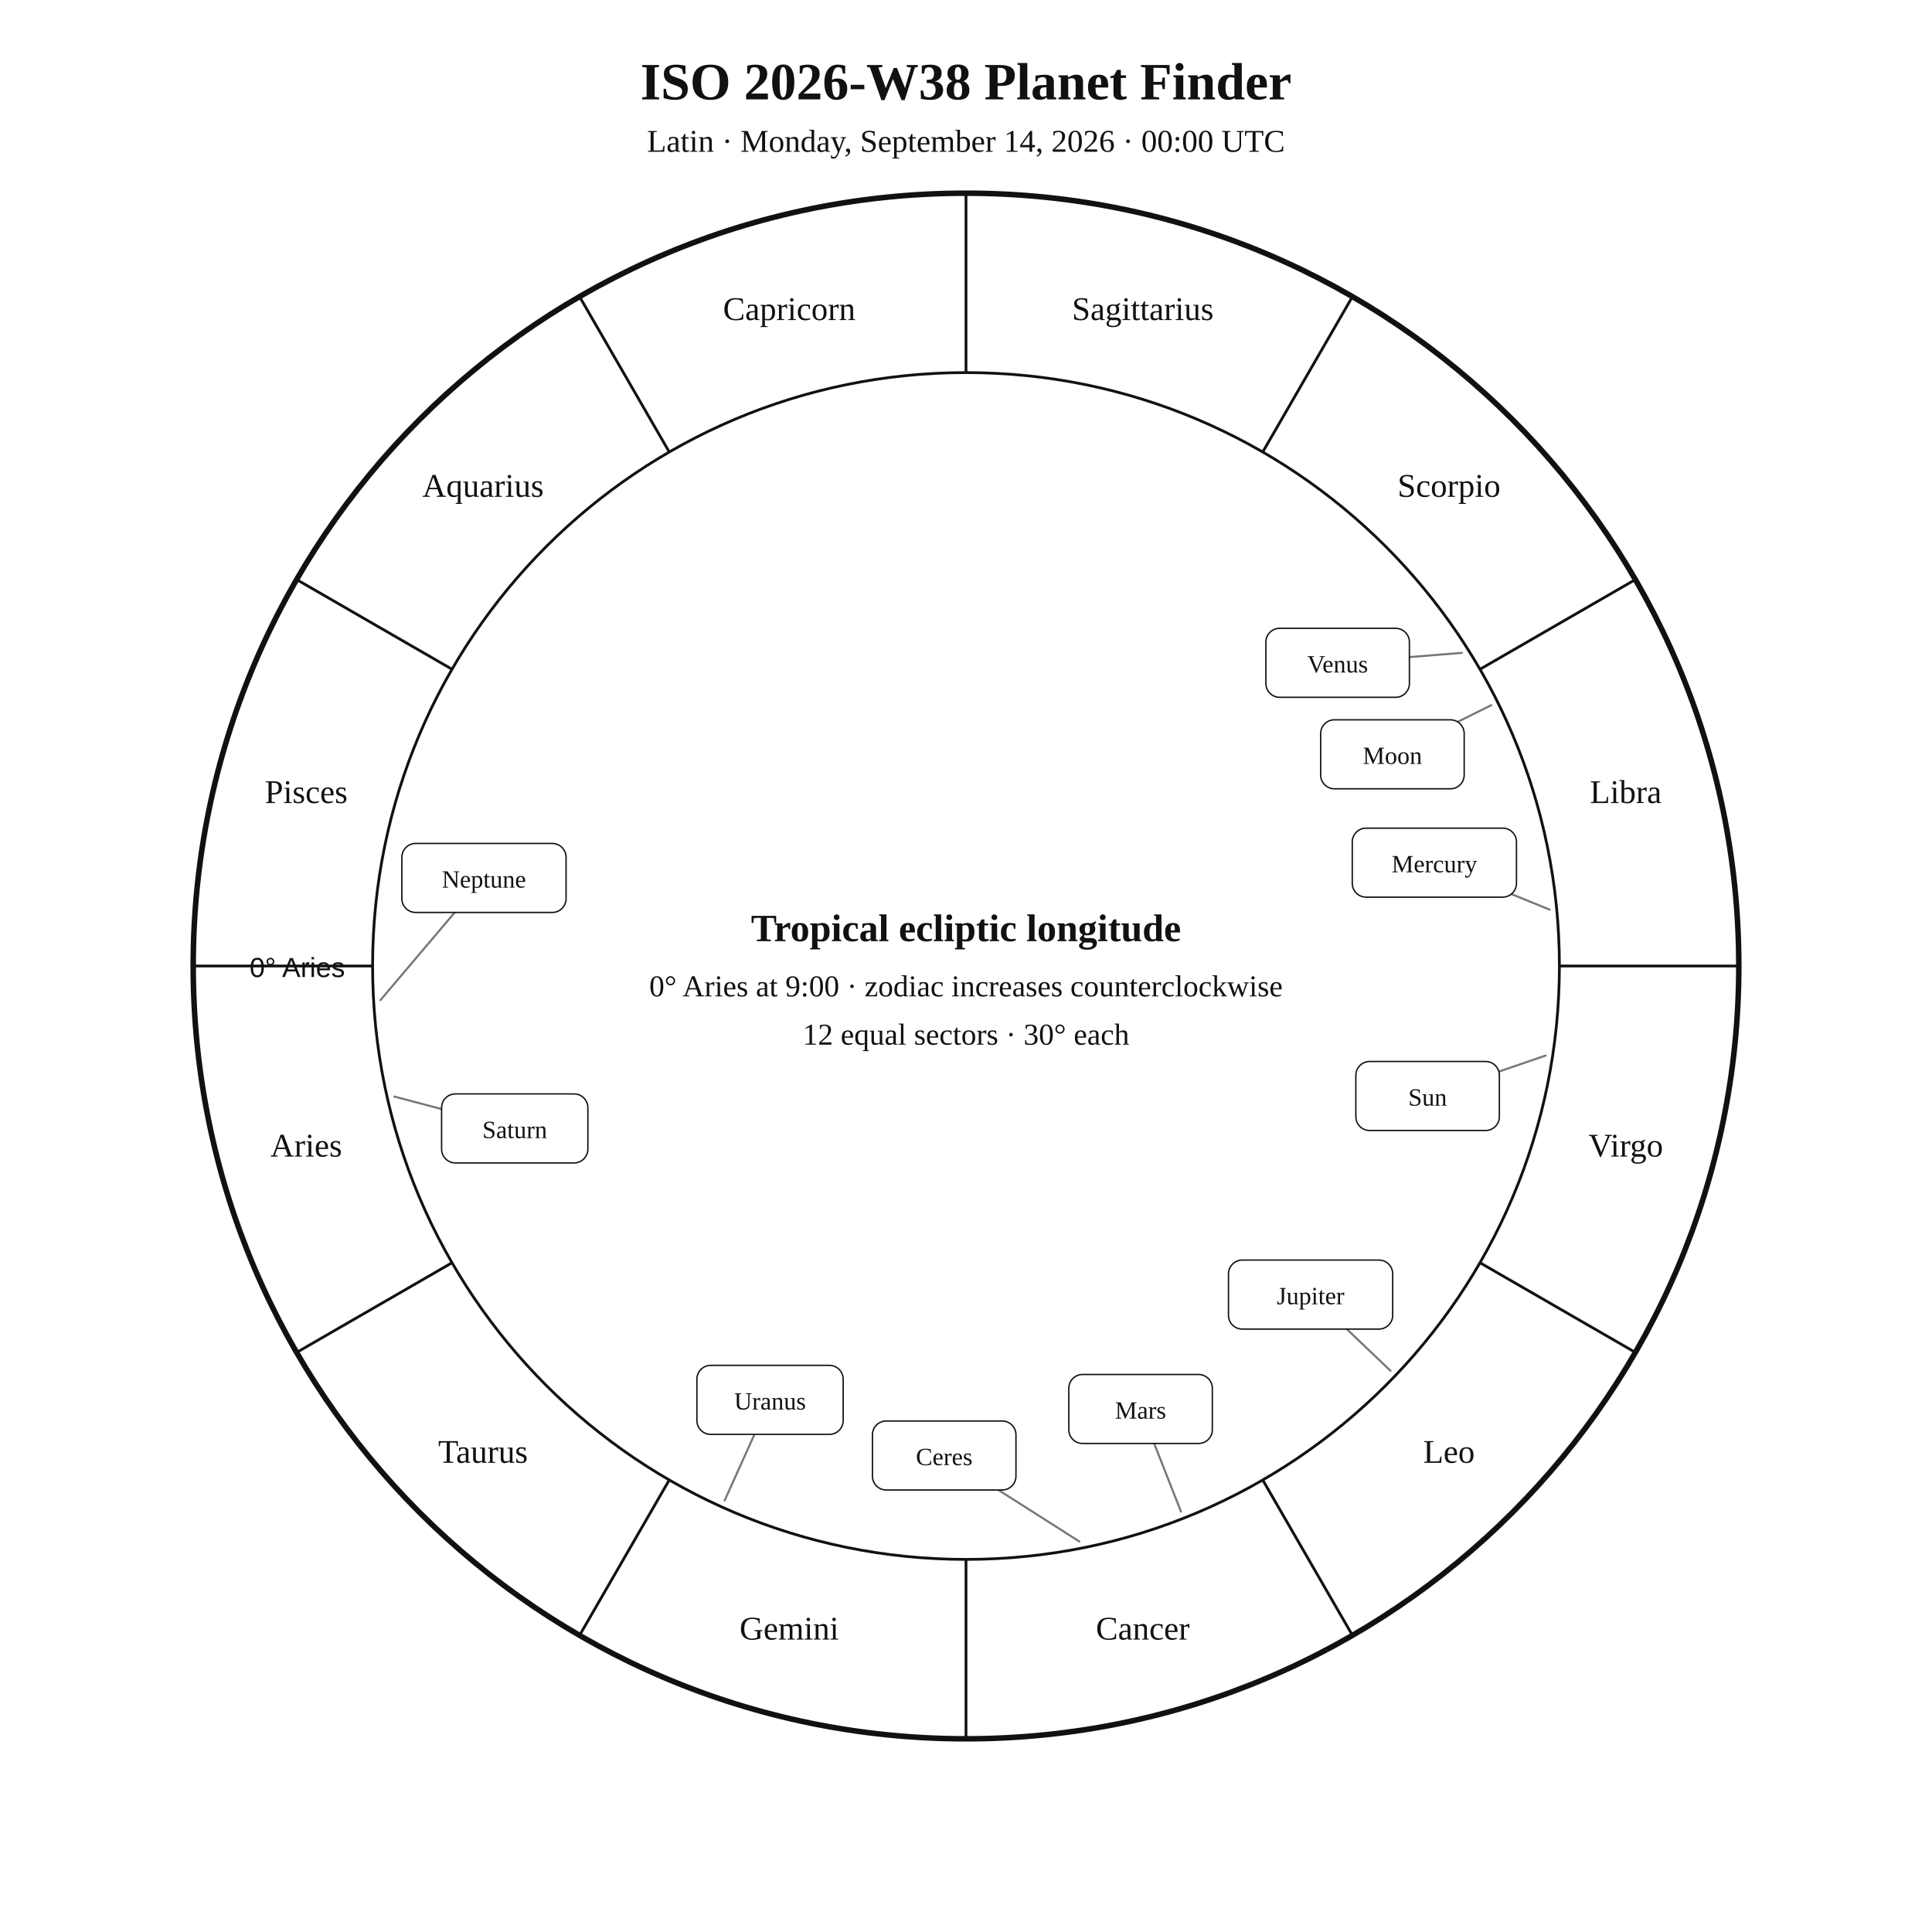
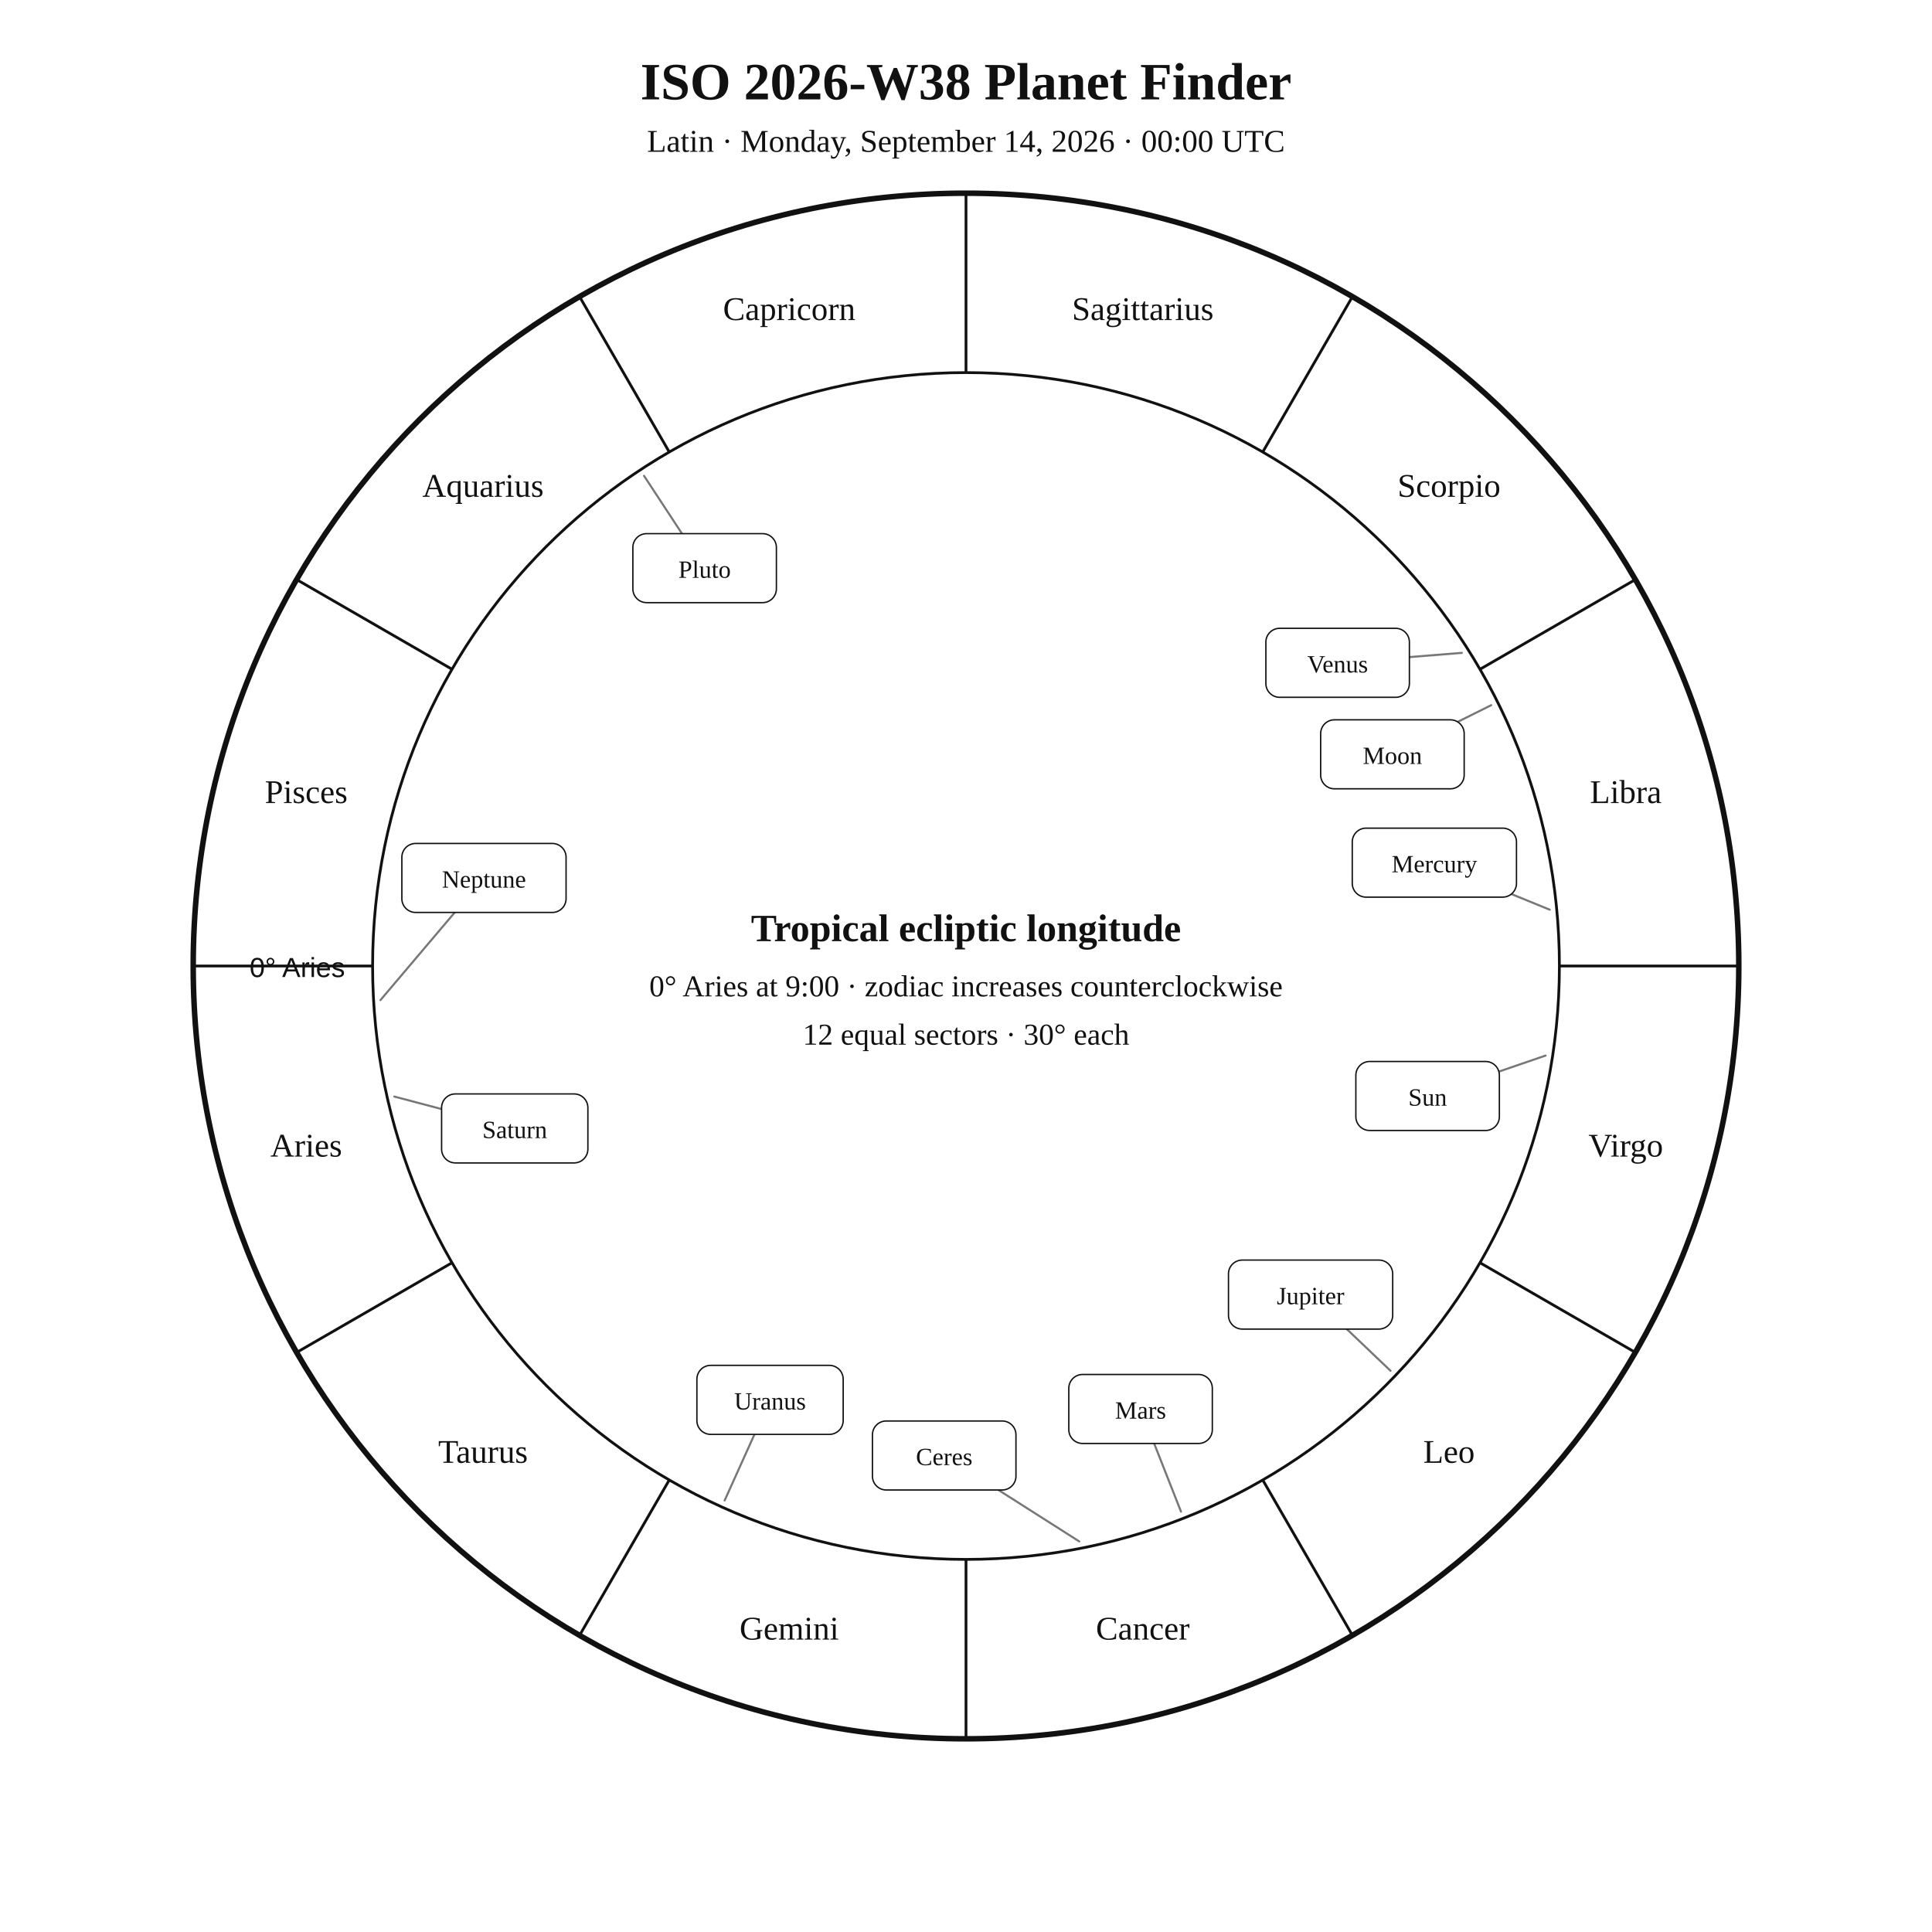
<svg xmlns="http://www.w3.org/2000/svg" width="1400" height="1400" viewBox="0 0 1400 1400">
  <rect width="100%" height="100%" fill="white" />
  <style>text{font-family:Georgia,"Times New Roman",serif;fill:#111!important;color:#111!important;-webkit-text-fill-color:#111!important}.sans{font-family:Arial,Helvetica,sans-serif}</style>
  <text x="700" y="72" text-anchor="middle" font-size="38" font-weight="700">ISO 2026-W38 Planet Finder</text>
  <text x="700" y="110" text-anchor="middle" font-size="23">Latin · Monday, September 14, 2026 · 00:00 UTC</text>
  <circle cx="700" cy="700" r="560" fill="none" stroke="#111" stroke-width="4" />
  <circle cx="700" cy="700" r="430" fill="none" stroke="#111" stroke-width="2" />
  <line x1="270.0" y1="700.0" x2="140.0" y2="700.0" stroke="#111" stroke-width="2" />
  <line x1="327.6" y1="915.0" x2="215.0" y2="980.0" stroke="#111" stroke-width="2" />
  <line x1="485.0" y1="1072.4" x2="420.0" y2="1185.0" stroke="#111" stroke-width="2" />
  <line x1="700.0" y1="1130.0" x2="700.0" y2="1260.0" stroke="#111" stroke-width="2" />
  <line x1="915.0" y1="1072.4" x2="980.0" y2="1185.0" stroke="#111" stroke-width="2" />
  <line x1="1072.4" y1="915.0" x2="1185.0" y2="980.0" stroke="#111" stroke-width="2" />
  <line x1="1130.0" y1="700.0" x2="1260.0" y2="700.0" stroke="#111" stroke-width="2" />
  <line x1="1072.4" y1="485.0" x2="1185.0" y2="420.0" stroke="#111" stroke-width="2" />
  <line x1="915.0" y1="327.6" x2="980.0" y2="215.0" stroke="#111" stroke-width="2" />
  <line x1="700.0" y1="270.0" x2="700.0" y2="140.0" stroke="#111" stroke-width="2" />
  <line x1="485.0" y1="327.6" x2="420.0" y2="215.0" stroke="#111" stroke-width="2" />
  <line x1="327.6" y1="485.0" x2="215.0" y2="420.0" stroke="#111" stroke-width="2" />
  <text x="221.9" y="838.1" text-anchor="middle" font-size="24">Aries</text>
  <text x="350.0" y="1060.0" text-anchor="middle" font-size="24">Taurus</text>
  <text x="571.9" y="1188.1" text-anchor="middle" font-size="24">Gemini</text>
  <text x="828.1" y="1188.1" text-anchor="middle" font-size="24">Cancer</text>
  <text x="1050.0" y="1060.0" text-anchor="middle" font-size="24">Leo</text>
  <text x="1178.1" y="838.1" text-anchor="middle" font-size="24">Virgo</text>
  <text x="1178.1" y="581.9" text-anchor="middle" font-size="24">Libra</text>
  <text x="1050.0" y="360.0" text-anchor="middle" font-size="24">Scorpio</text>
  <text x="828.1" y="231.9" text-anchor="middle" font-size="24">Sagittarius</text>
  <text x="571.9" y="231.9" text-anchor="middle" font-size="24">Capricorn</text>
  <text x="350.0" y="360.0" text-anchor="middle" font-size="24">Aquarius</text>
  <text x="221.9" y="581.9" text-anchor="middle" font-size="24">Pisces</text>
  <text x="250" y="708" text-anchor="end" font-size="20" class="sans">0° Aries</text>
  <polyline points="1120.0,764.9 1034.5,794.2" fill="none" stroke="#777" stroke-width="1.5" stroke-linejoin="round" stroke-linecap="round" />
  <rect x="982.5" y="769.2" width="104.0" height="50.0" rx="10" fill="white" stroke="#111" />
  <text x="1034.5" y="801.2" text-anchor="middle" font-size="18">Sun</text>
  <polyline points="1080.6,511.0 1009.0,546.6" fill="none" stroke="#777" stroke-width="1.5" stroke-linejoin="round" stroke-linecap="round" />
  <rect x="957.0" y="521.6" width="104.0" height="50.0" rx="10" fill="white" stroke="#111" />
  <text x="1009.0" y="553.6" text-anchor="middle" font-size="18">Moon</text>
  <polyline points="1123.0,659.2 1039.4,625.1" fill="none" stroke="#777" stroke-width="1.5" stroke-linejoin="round" stroke-linecap="round" />
  <rect x="979.9" y="600.1" width="119.0" height="50.0" rx="10" fill="white" stroke="#111" />
  <text x="1039.4" y="632.1" text-anchor="middle" font-size="18">Mercury</text>
  <polyline points="1059.3,473.1 969.3,480.3" fill="none" stroke="#777" stroke-width="1.5" stroke-linejoin="round" stroke-linecap="round" />
  <rect x="917.3" y="455.3" width="104.0" height="50.0" rx="10" fill="white" stroke="#111" />
  <text x="969.3" y="487.3" text-anchor="middle" font-size="18">Venus</text>
  <polyline points="855.8,1095.4 826.5,1021.0" fill="none" stroke="#777" stroke-width="1.5" stroke-linejoin="round" stroke-linecap="round" />
  <rect x="774.5" y="996.0" width="104.0" height="50.0" rx="10" fill="white" stroke="#111" />
  <text x="826.5" y="1028.0" text-anchor="middle" font-size="18">Mars</text>
  <polyline points="1007.6,993.3 949.7,938.1" fill="none" stroke="#777" stroke-width="1.5" stroke-linejoin="round" stroke-linecap="round" />
  <rect x="890.2" y="913.1" width="119.0" height="50.0" rx="10" fill="white" stroke="#111" />
  <text x="949.7" y="945.1" text-anchor="middle" font-size="18">Jupiter</text>
  <polyline points="285.7,794.6 373.0,817.7" fill="none" stroke="#777" stroke-width="1.5" stroke-linejoin="round" stroke-linecap="round" />
  <rect x="320.0" y="792.7" width="106.0" height="50.0" rx="10" fill="white" stroke="#111" />
  <text x="373.0" y="824.7" text-anchor="middle" font-size="18">Saturn</text>
+   <polyline points="782.1,1117.0 684.2,1054.7" fill="none" stroke="#777" stroke-width="1.5" stroke-linejoin="round" stroke-linecap="round" />
+   <rect x="632.2" y="1029.7" width="104.0" height="50.0" rx="10" fill="white" stroke="#111" />
+   <text x="684.2" y="1061.7" text-anchor="middle" font-size="18">Ceres</text>
  <polyline points="525.1,1087.3 558.0,1014.4" fill="none" stroke="#777" stroke-width="1.5" stroke-linejoin="round" stroke-linecap="round" />
  <rect x="505.0" y="989.4" width="106.0" height="50.0" rx="10" fill="white" stroke="#111" />
  <text x="558.0" y="1021.4" text-anchor="middle" font-size="18">Uranus</text>
  <polyline points="275.7,724.7 350.7,636.2" fill="none" stroke="#777" stroke-width="1.5" stroke-linejoin="round" stroke-linecap="round" />
  <rect x="291.2" y="611.2" width="119.0" height="50.0" rx="10" fill="white" stroke="#111" />
  <text x="350.7" y="643.2" text-anchor="middle" font-size="18">Neptune</text>
-   <polyline points="782.1,1117.0 684.2,1054.7" fill="none" stroke="#777" stroke-width="1.5" stroke-linejoin="round" stroke-linecap="round" />
-   <rect x="632.2" y="1029.7" width="104.0" height="50.0" rx="10" fill="white" stroke="#111" />
-   <text x="684.2" y="1061.7" text-anchor="middle" font-size="18">Ceres</text>
+   <polyline points="466.7,344.8 510.6,411.7" fill="none" stroke="#777" stroke-width="1.5" stroke-linejoin="round" stroke-linecap="round" />
+   <rect x="458.6" y="386.7" width="104.0" height="50.0" rx="10" fill="white" stroke="#111" />
+   <text x="510.6" y="418.7" text-anchor="middle" font-size="18">Pluto</text>
  <text x="700" y="682" text-anchor="middle" font-size="28" font-weight="700">Tropical ecliptic longitude</text>
  <text x="700" y="722" text-anchor="middle" font-size="22">0° Aries at 9:00 · zodiac increases counterclockwise</text>
  <text x="700" y="757" text-anchor="middle" font-size="22">12 equal sectors · 30° each</text>
</svg>
